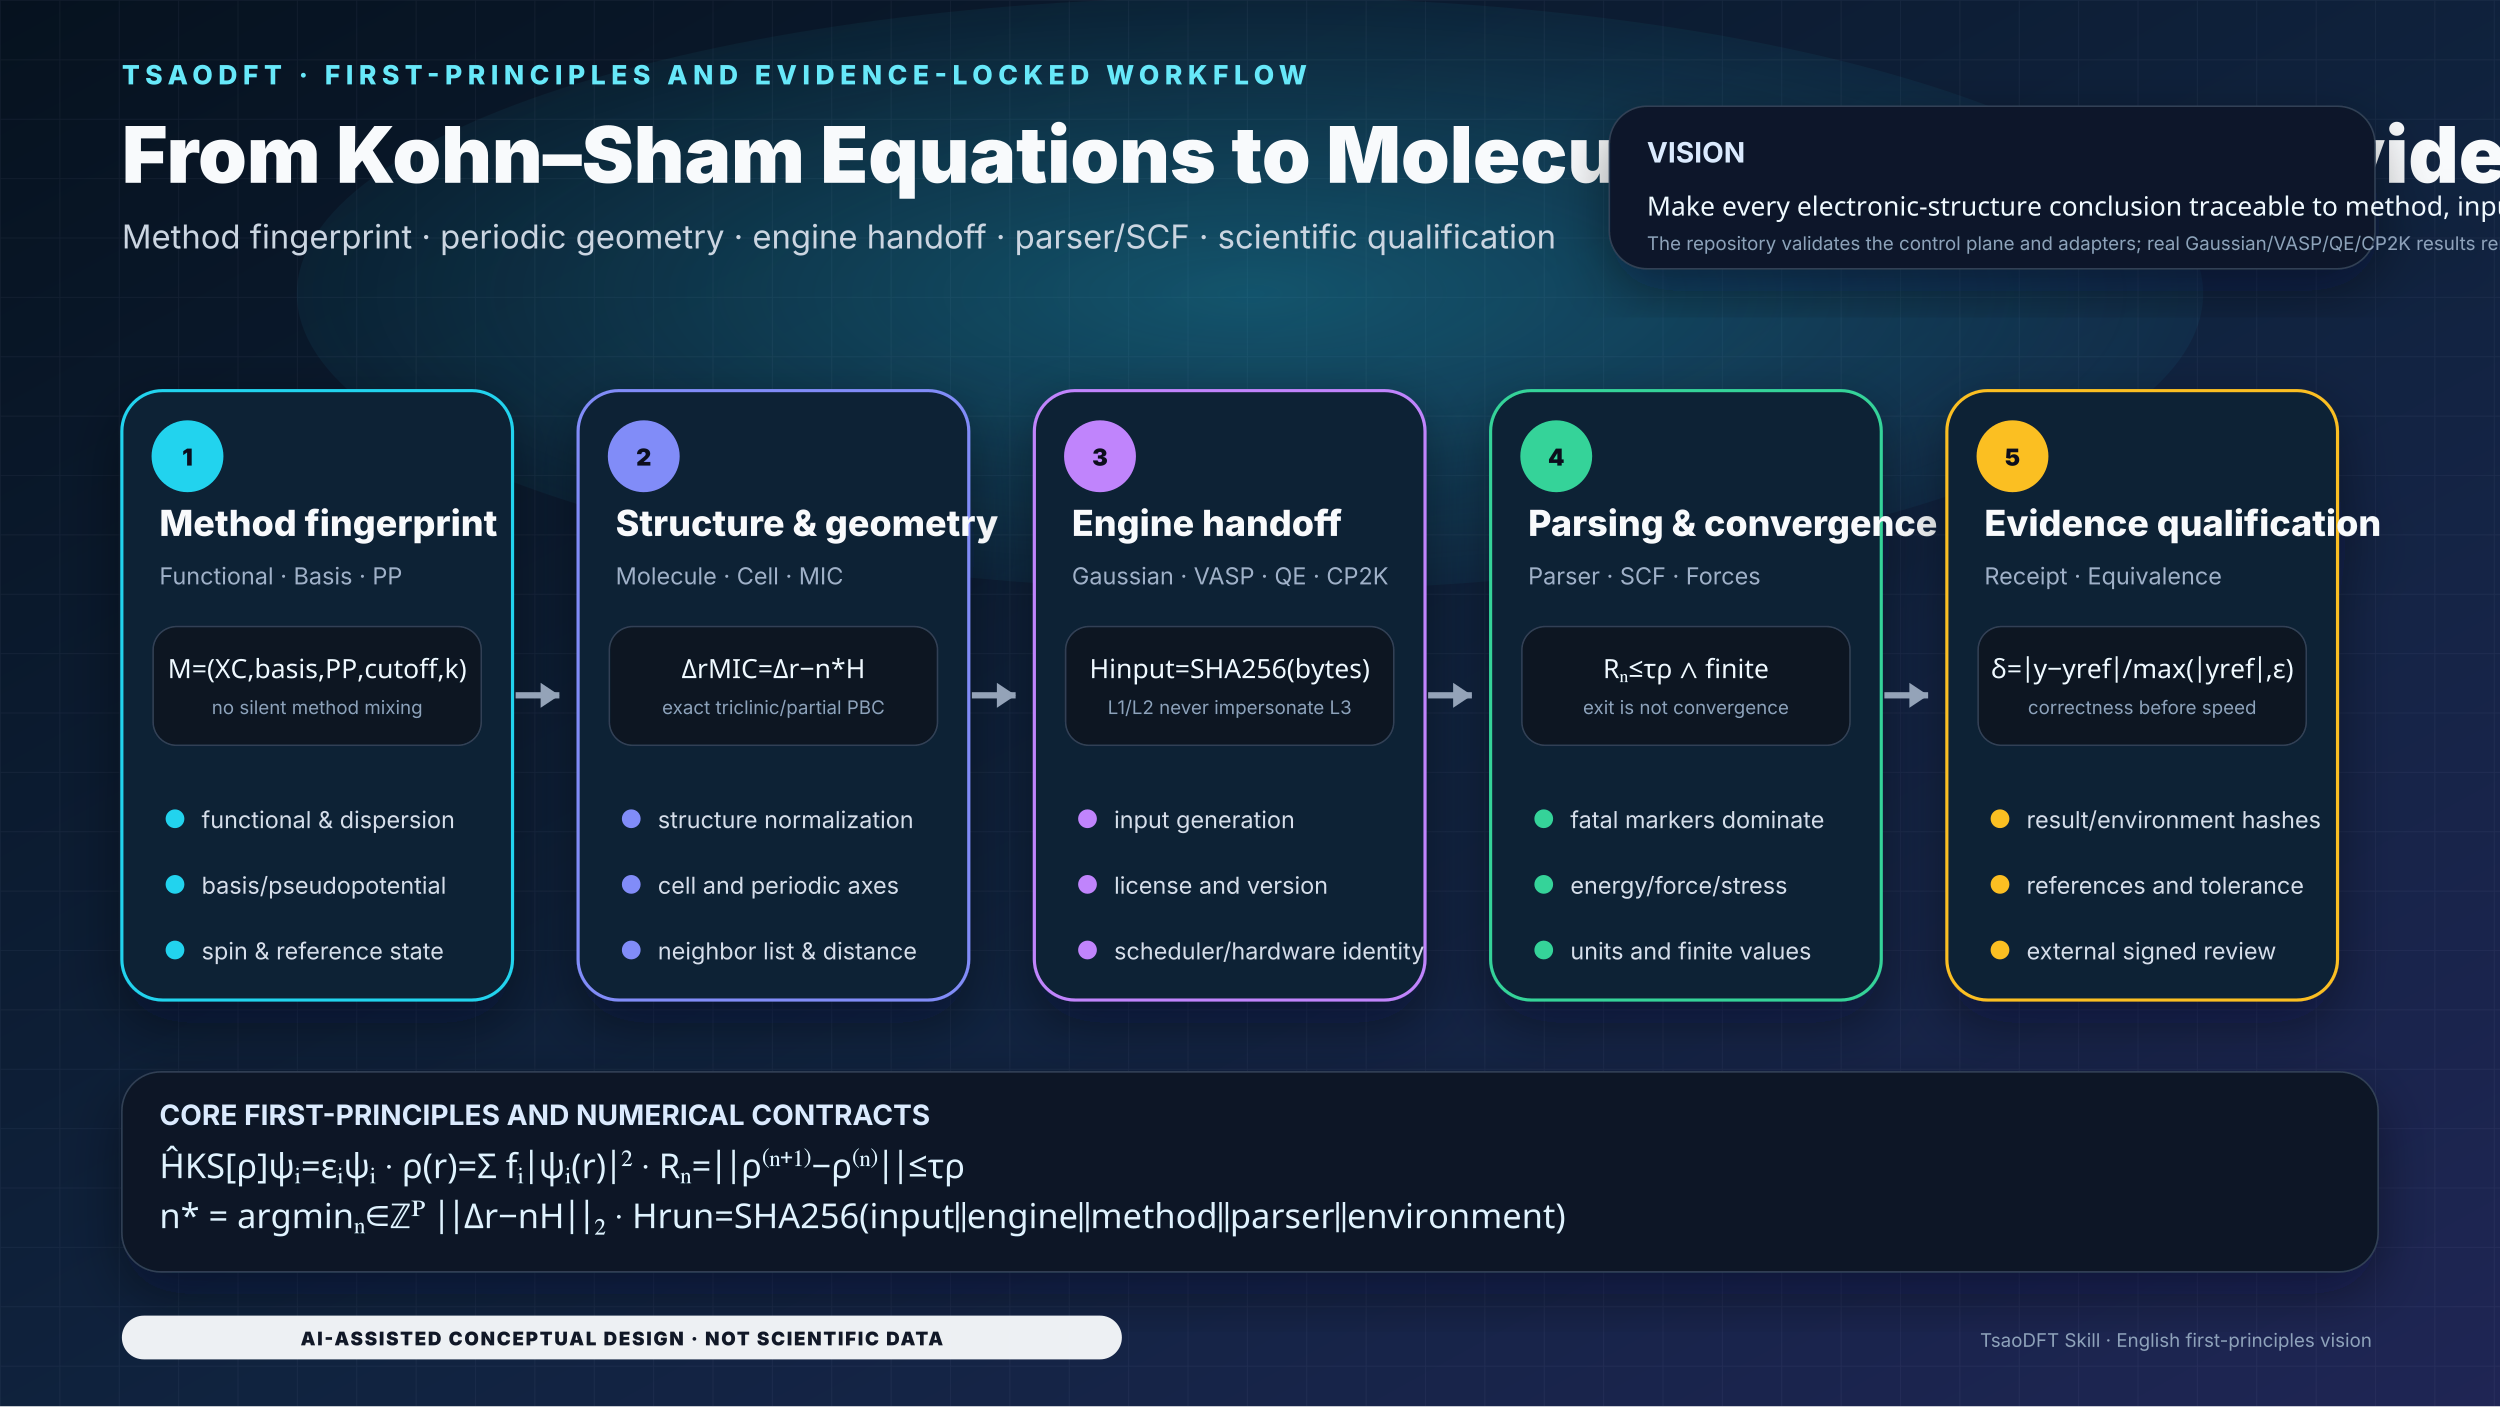
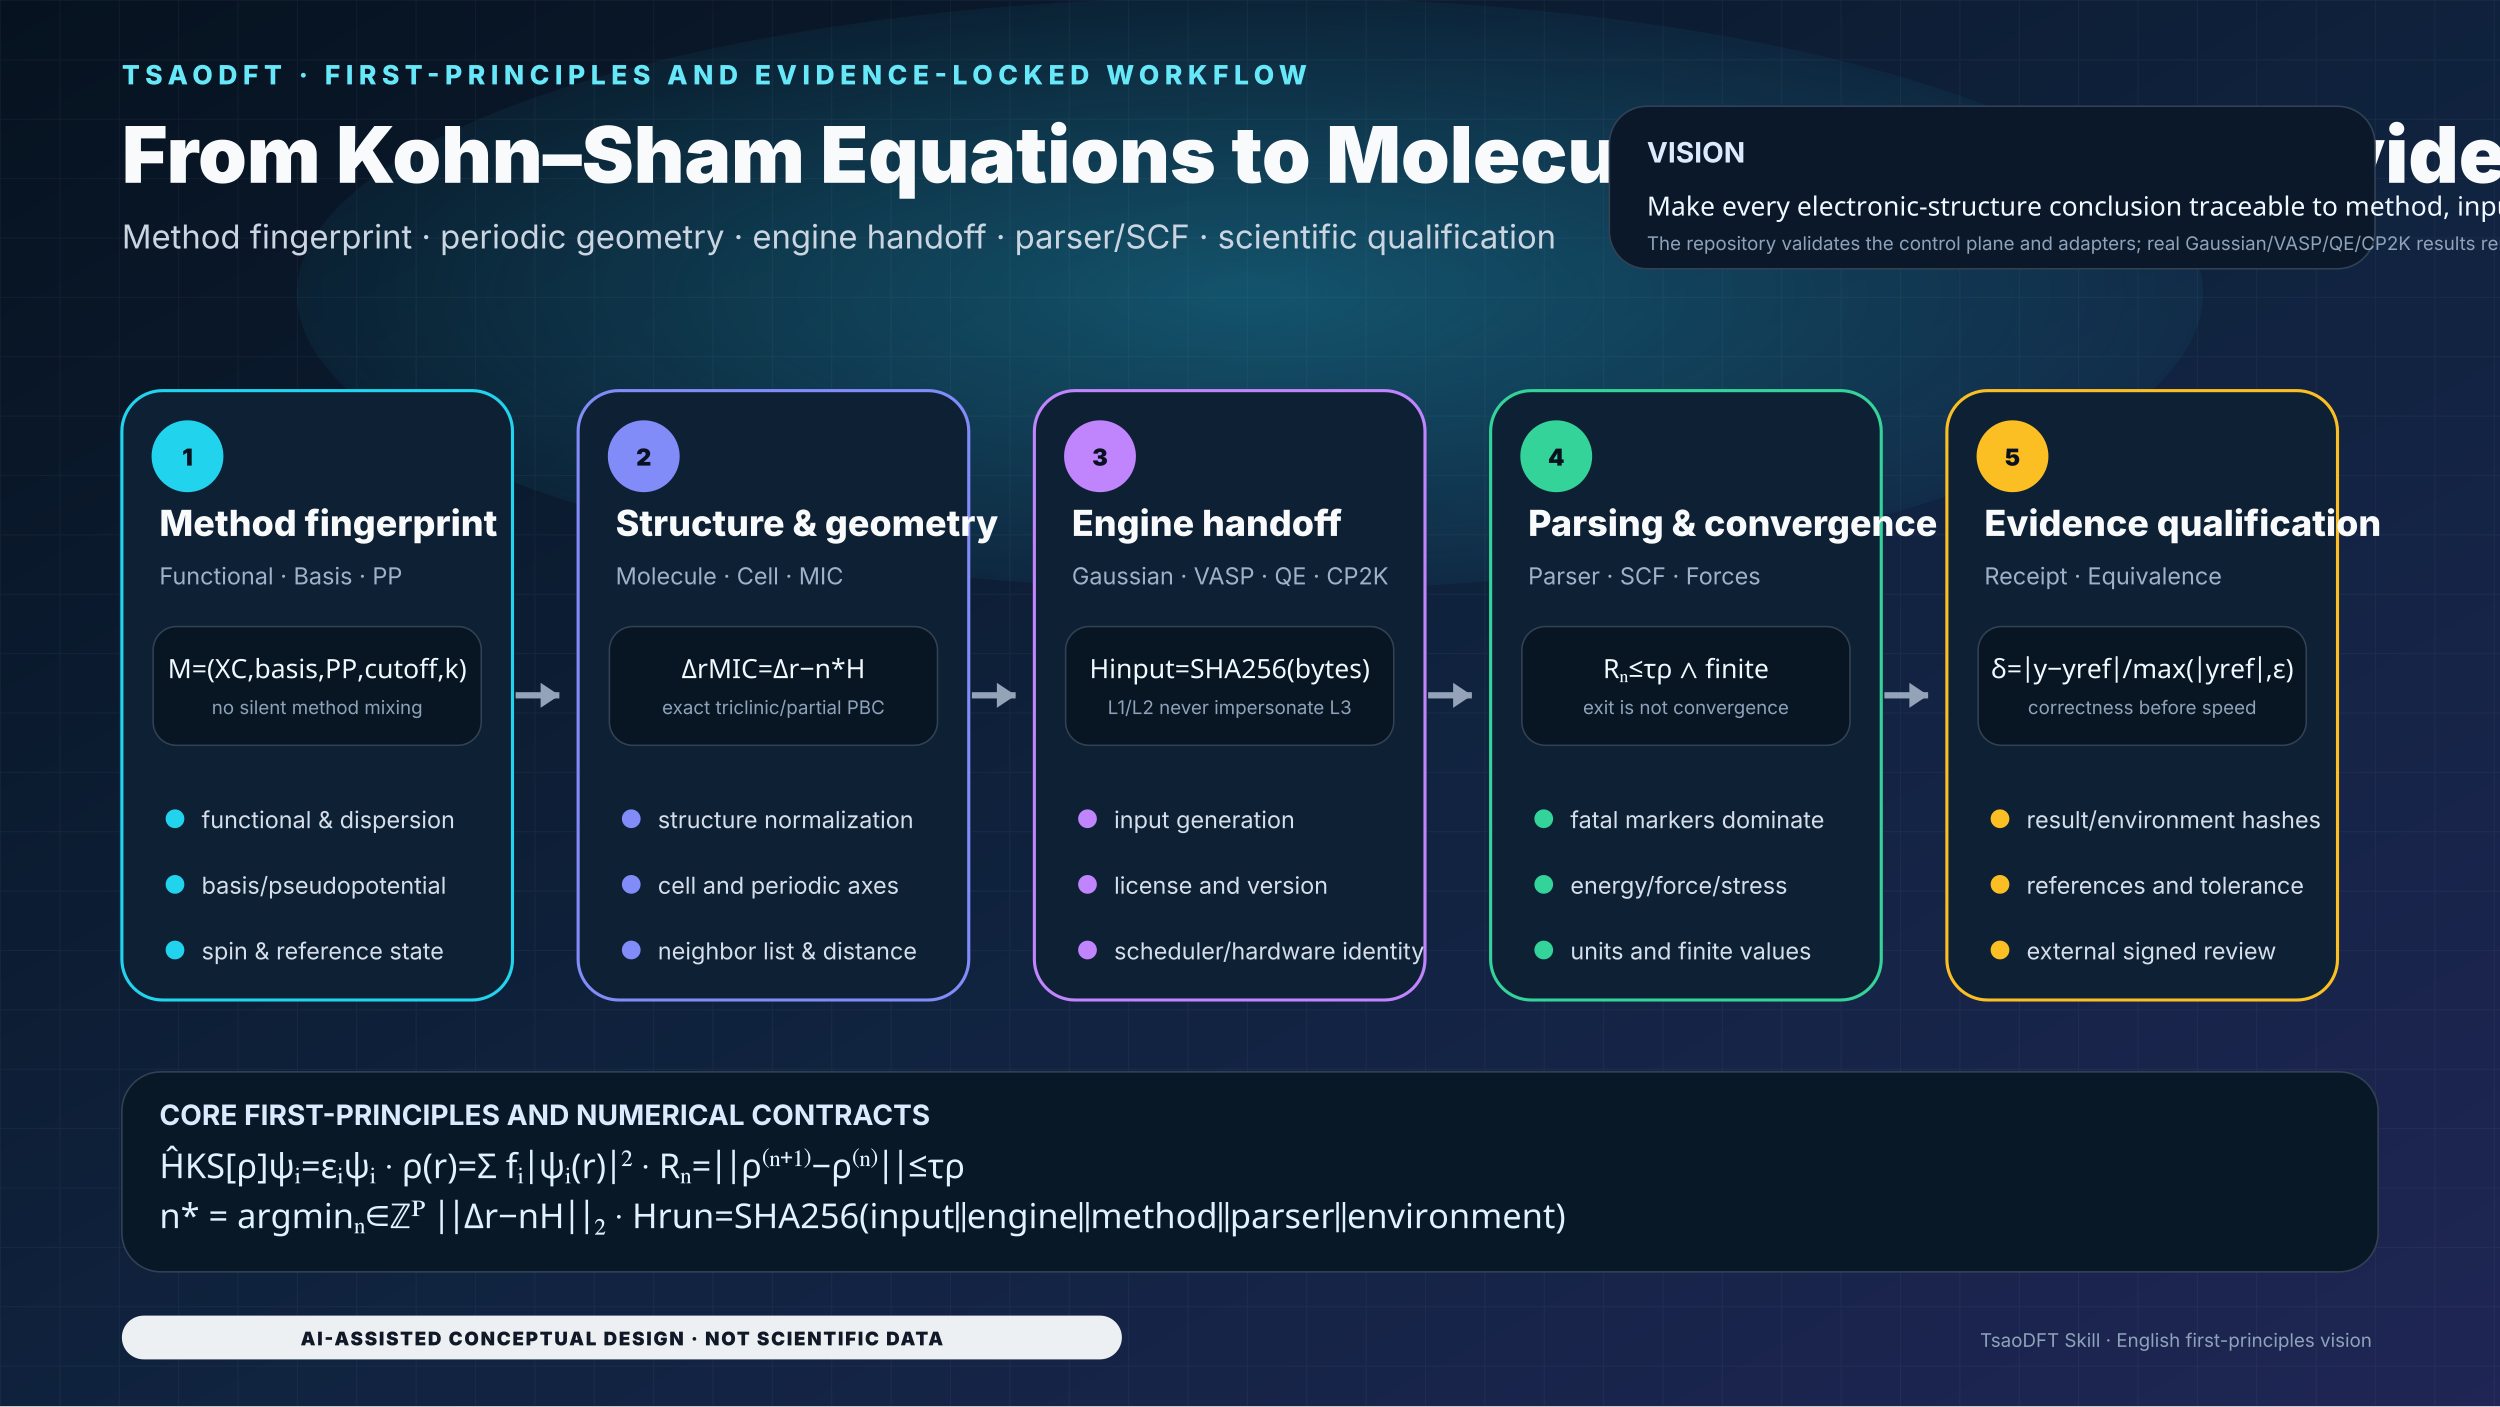
<svg xmlns="http://www.w3.org/2000/svg" viewBox="0 0 1600 900" role="img" aria-labelledby="title desc">
  <defs>
    <linearGradient id="bg" x1="0" y1="0" x2="1" y2="1">
      <stop offset="0" stop-color="#06121f" />
      <stop offset="0.55" stop-color="#10233f" />
      <stop offset="1" stop-color="#1f2554" />
    </linearGradient>
    <radialGradient id="halo" cx="50%" cy="50%" r="60%">
      <stop offset="0" stop-color="#22d3ee" stop-opacity=".30" />
      <stop offset="1" stop-color="#22d3ee" stop-opacity="0" />
    </radialGradient>
-     <filter id="shadow" x="-30%" y="-30%" width="160%" height="160%">
-       <feDropShadow dx="0" dy="14" stdDeviation="18" flood-color="#020617" flood-opacity=".42" />
-     </filter>
    <pattern id="grid" width="38" height="38" patternUnits="userSpaceOnUse">
      <path d="M38 0H0V38" fill="none" stroke="#dbeafe" stroke-opacity=".055" />
    </pattern>
    <style>
    text{font-family:Inter,'Noto Sans SC','Noto Sans CJK SC','Microsoft YaHei','PingFang SC','WenQuanYi Micro Hei','Segoe UI',Arial,sans-serif}
    .eyebrow{font-size:17px;letter-spacing:3.5px;font-weight:800;fill:#67e8f9}
    .title{font-size:50px;font-weight:850;fill:#f8fafc}
    .subtitle{font-size:21px;fill:#cbd5e1}
    .vision{font-size:18px;font-weight:700;fill:#dbeafe}
    .card-title{font-size:23px;font-weight:800;fill:#f8fafc}
    .card-sub{font-size:15px;fill:#9fb1c8}
    .body{font-size:15px;fill:#d5deea}
    .micro{font-size:12px;fill:#8ea2ba}
    .step{font-size:15px;font-weight:900;fill:#07111f}
    .formula{font-family:'STIX Two Math','Cambria Math','Noto Sans Math','Noto Sans SC',serif;font-size:22px;fill:#e0f2fe}
    .formula-small{font-family:'STIX Two Math','Cambria Math','Noto Sans Math','Noto Sans SC',serif;font-size:17px;fill:#f0f9ff}
    .disclaimer{font-size:12px;font-weight:850;letter-spacing:1.1px;fill:#111827}
  </style>
  </defs>
  <rect width="1600" height="900" fill="url(#bg)" />
  <rect width="1600" height="900" fill="url(#grid)" />
  <ellipse cx="800" cy="188" rx="610" ry="190" fill="url(#halo)" />
  <g transform="translate(78 54)">
    <text class="eyebrow">TSAODFT · FIRST-PRINCIPLES AND EVIDENCE-LOCKED WORKFLOW</text>
    <text class="title" y="63">From Kohn–Sham Equations to Molecular and Materials Evidence</text>
    <text class="subtitle" y="105">Method fingerprint · periodic geometry · engine handoff · parser/SCF · scientific qualification</text>
  </g>
-   <g transform="translate(1030 68)" filter="url(#shadow)">
+   <g transform="translate(1030 68)">
    <rect width="490" height="104" rx="24" fill="#0a1829" stroke="#334155" />
    <text x="24" y="36" class="vision">VISION</text>
    <text x="24" y="70" class="formula-small">Make every electronic-structure conclusion traceable to method, input, engine, convergence and evidence identity</text>
    <text x="24" y="92" class="micro">The repository validates the control plane and adapters; real Gaussian/VASP/QE/CP2K results remain external.</text>
  </g>
-   <g transform="translate(78 250)" filter="url(#shadow)">
+   <g transform="translate(78 250)">
    <rect width="250" height="390" rx="26" fill="#0d2034" stroke="#22d3ee" stroke-width="2" />
    <circle cx="42" cy="42" r="23" fill="#22d3ee" />
    <text x="42" y="48" text-anchor="middle" class="step">1</text>
    <text x="24" y="93" class="card-title">Method fingerprint</text>
    <text x="24" y="124" class="card-sub">Functional · Basis · PP</text>
    <rect x="20" y="151" width="210" height="76" rx="15" fill="#081522" stroke="#334155" />
    <text x="125" y="184" text-anchor="middle" class="formula-small">M=(XC,basis,PP,cutoff,k)</text>
    <text x="125" y="207" text-anchor="middle" class="micro">no silent method mixing</text>
    <circle cx="34" cy="274" r="6" fill="#22d3ee" />
    <text x="51" y="280" class="body">functional &amp; dispersion</text>
    <circle cx="34" cy="316" r="6" fill="#22d3ee" />
    <text x="51" y="322" class="body">basis/pseudopotential</text>
    <circle cx="34" cy="358" r="6" fill="#22d3ee" />
    <text x="51" y="364" class="body">spin &amp; reference state</text>
  </g>
-   <g transform="translate(370 250)" filter="url(#shadow)">
+   <g transform="translate(370 250)">
    <rect width="250" height="390" rx="26" fill="#0d2034" stroke="#818cf8" stroke-width="2" />
    <circle cx="42" cy="42" r="23" fill="#818cf8" />
    <text x="42" y="48" text-anchor="middle" class="step">2</text>
    <text x="24" y="93" class="card-title">Structure &amp; geometry</text>
    <text x="24" y="124" class="card-sub">Molecule · Cell · MIC</text>
    <rect x="20" y="151" width="210" height="76" rx="15" fill="#081522" stroke="#334155" />
    <text x="125" y="184" text-anchor="middle" class="formula-small">ΔrMIC=Δr−n*H</text>
    <text x="125" y="207" text-anchor="middle" class="micro">exact triclinic/partial PBC</text>
    <circle cx="34" cy="274" r="6" fill="#818cf8" />
    <text x="51" y="280" class="body">structure normalization</text>
    <circle cx="34" cy="316" r="6" fill="#818cf8" />
    <text x="51" y="322" class="body">cell and periodic axes</text>
    <circle cx="34" cy="358" r="6" fill="#818cf8" />
    <text x="51" y="364" class="body">neighbor list &amp; distance</text>
  </g>
-   <g transform="translate(662 250)" filter="url(#shadow)">
+   <g transform="translate(662 250)">
    <rect width="250" height="390" rx="26" fill="#0d2034" stroke="#c084fc" stroke-width="2" />
    <circle cx="42" cy="42" r="23" fill="#c084fc" />
    <text x="42" y="48" text-anchor="middle" class="step">3</text>
    <text x="24" y="93" class="card-title">Engine handoff</text>
    <text x="24" y="124" class="card-sub">Gaussian · VASP · QE · CP2K</text>
    <rect x="20" y="151" width="210" height="76" rx="15" fill="#081522" stroke="#334155" />
    <text x="125" y="184" text-anchor="middle" class="formula-small">Hinput=SHA256(bytes)</text>
    <text x="125" y="207" text-anchor="middle" class="micro">L1/L2 never impersonate L3</text>
    <circle cx="34" cy="274" r="6" fill="#c084fc" />
    <text x="51" y="280" class="body">input generation</text>
    <circle cx="34" cy="316" r="6" fill="#c084fc" />
    <text x="51" y="322" class="body">license and version</text>
    <circle cx="34" cy="358" r="6" fill="#c084fc" />
    <text x="51" y="364" class="body">scheduler/hardware identity</text>
  </g>
-   <g transform="translate(954 250)" filter="url(#shadow)">
+   <g transform="translate(954 250)">
    <rect width="250" height="390" rx="26" fill="#0d2034" stroke="#34d399" stroke-width="2" />
    <circle cx="42" cy="42" r="23" fill="#34d399" />
    <text x="42" y="48" text-anchor="middle" class="step">4</text>
    <text x="24" y="93" class="card-title">Parsing &amp; convergence</text>
    <text x="24" y="124" class="card-sub">Parser · SCF · Forces</text>
    <rect x="20" y="151" width="210" height="76" rx="15" fill="#081522" stroke="#334155" />
    <text x="125" y="184" text-anchor="middle" class="formula-small">Rₙ≤τρ ∧ finite</text>
    <text x="125" y="207" text-anchor="middle" class="micro">exit is not convergence</text>
    <circle cx="34" cy="274" r="6" fill="#34d399" />
    <text x="51" y="280" class="body">fatal markers dominate</text>
    <circle cx="34" cy="316" r="6" fill="#34d399" />
    <text x="51" y="322" class="body">energy/force/stress</text>
    <circle cx="34" cy="358" r="6" fill="#34d399" />
    <text x="51" y="364" class="body">units and finite values</text>
  </g>
-   <g transform="translate(1246 250)" filter="url(#shadow)">
+   <g transform="translate(1246 250)">
    <rect width="250" height="390" rx="26" fill="#0d2034" stroke="#fbbf24" stroke-width="2" />
    <circle cx="42" cy="42" r="23" fill="#fbbf24" />
    <text x="42" y="48" text-anchor="middle" class="step">5</text>
    <text x="24" y="93" class="card-title">Evidence qualification</text>
    <text x="24" y="124" class="card-sub">Receipt · Equivalence</text>
    <rect x="20" y="151" width="210" height="76" rx="15" fill="#081522" stroke="#334155" />
    <text x="125" y="184" text-anchor="middle" class="formula-small">δ=|y−yref|/max(|yref|,ε)</text>
    <text x="125" y="207" text-anchor="middle" class="micro">correctness before speed</text>
    <circle cx="34" cy="274" r="6" fill="#fbbf24" />
    <text x="51" y="280" class="body">result/environment hashes</text>
    <circle cx="34" cy="316" r="6" fill="#fbbf24" />
    <text x="51" y="322" class="body">references and tolerance</text>
    <circle cx="34" cy="358" r="6" fill="#fbbf24" />
    <text x="51" y="364" class="body">external signed review</text>
  </g>
  <path d="M330 445h28" stroke="#94a3b8" stroke-width="4" />
  <path d="M358 445l-12-8v16z" fill="#94a3b8" />
  <path d="M622 445h28" stroke="#94a3b8" stroke-width="4" />
  <path d="M650 445l-12-8v16z" fill="#94a3b8" />
  <path d="M914 445h28" stroke="#94a3b8" stroke-width="4" />
  <path d="M942 445l-12-8v16z" fill="#94a3b8" />
  <path d="M1206 445h28" stroke="#94a3b8" stroke-width="4" />
  <path d="M1234 445l-12-8v16z" fill="#94a3b8" />
-   <g transform="translate(78 686)" filter="url(#shadow)">
+   <g transform="translate(78 686)">
    <rect width="1444" height="128" rx="25" fill="#091827" stroke="#334155" />
    <text x="24" y="34" class="vision">CORE FIRST-PRINCIPLES AND NUMERICAL CONTRACTS</text>
    <text x="24" y="68" class="formula">ĤKS[ρ]ψᵢ=εᵢψᵢ   ·   ρ(r)=Σ fᵢ|ψᵢ(r)|²   ·   Rₙ=||ρ⁽ⁿ⁺¹⁾−ρ⁽ⁿ⁾||≤τρ</text>
    <text x="24" y="100" class="formula">n* = argminₙ∈ℤᴾ ||Δr−nH||₂   ·   Hrun=SHA256(input∥engine∥method∥parser∥environment)</text>
  </g>
  <g transform="translate(78 842)">
    <rect width="640" height="28" rx="14" fill="#f8fafc" opacity=".95" />
    <text x="320" y="19" text-anchor="middle" class="disclaimer">AI-ASSISTED CONCEPTUAL DESIGN · NOT SCIENTIFIC DATA</text>
    <text x="1440" y="20" text-anchor="end" class="micro">TsaoDFT Skill · English first-principles vision</text>
  </g>
</svg>
